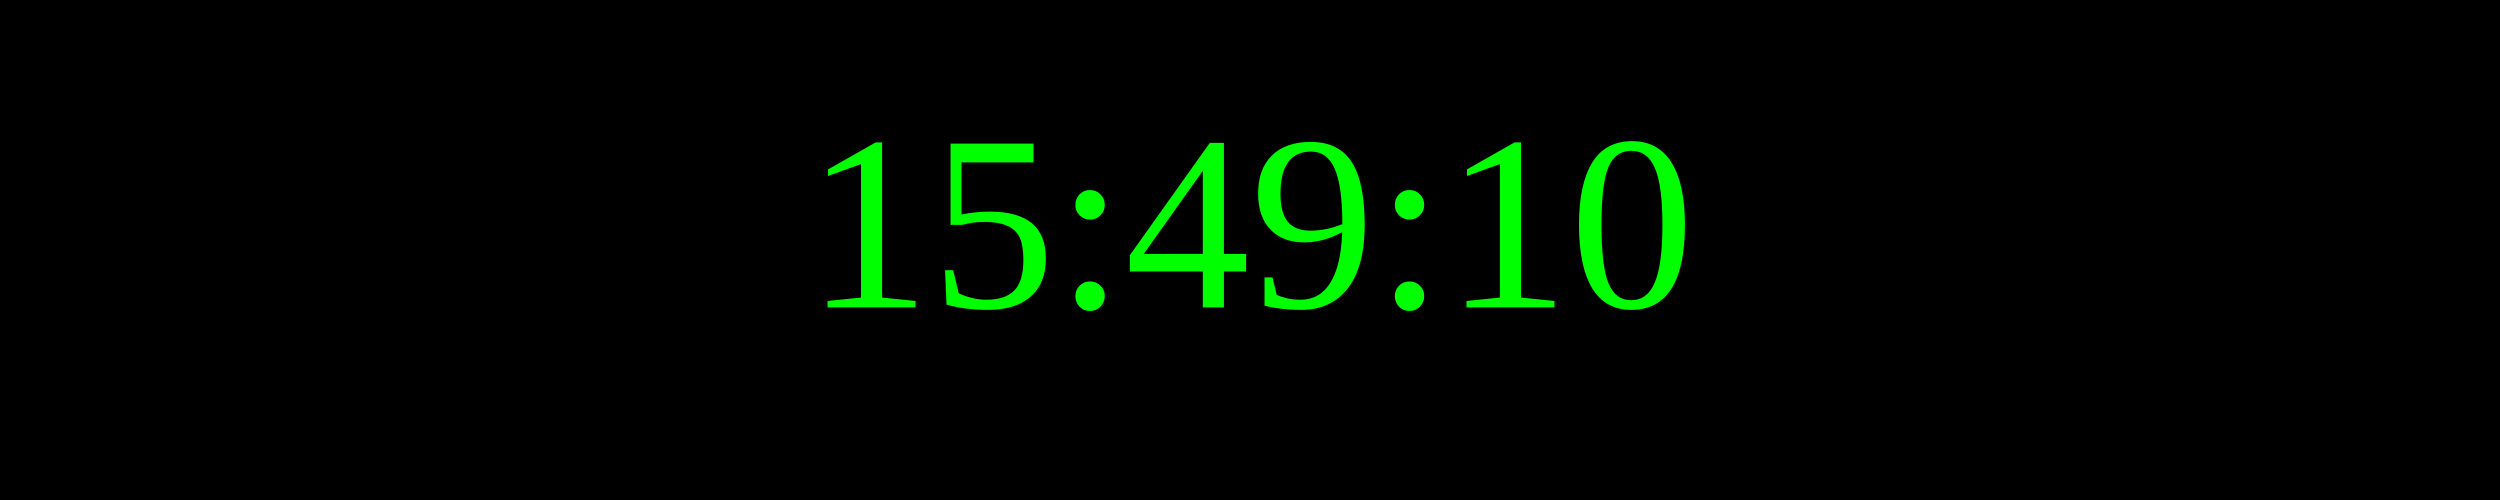
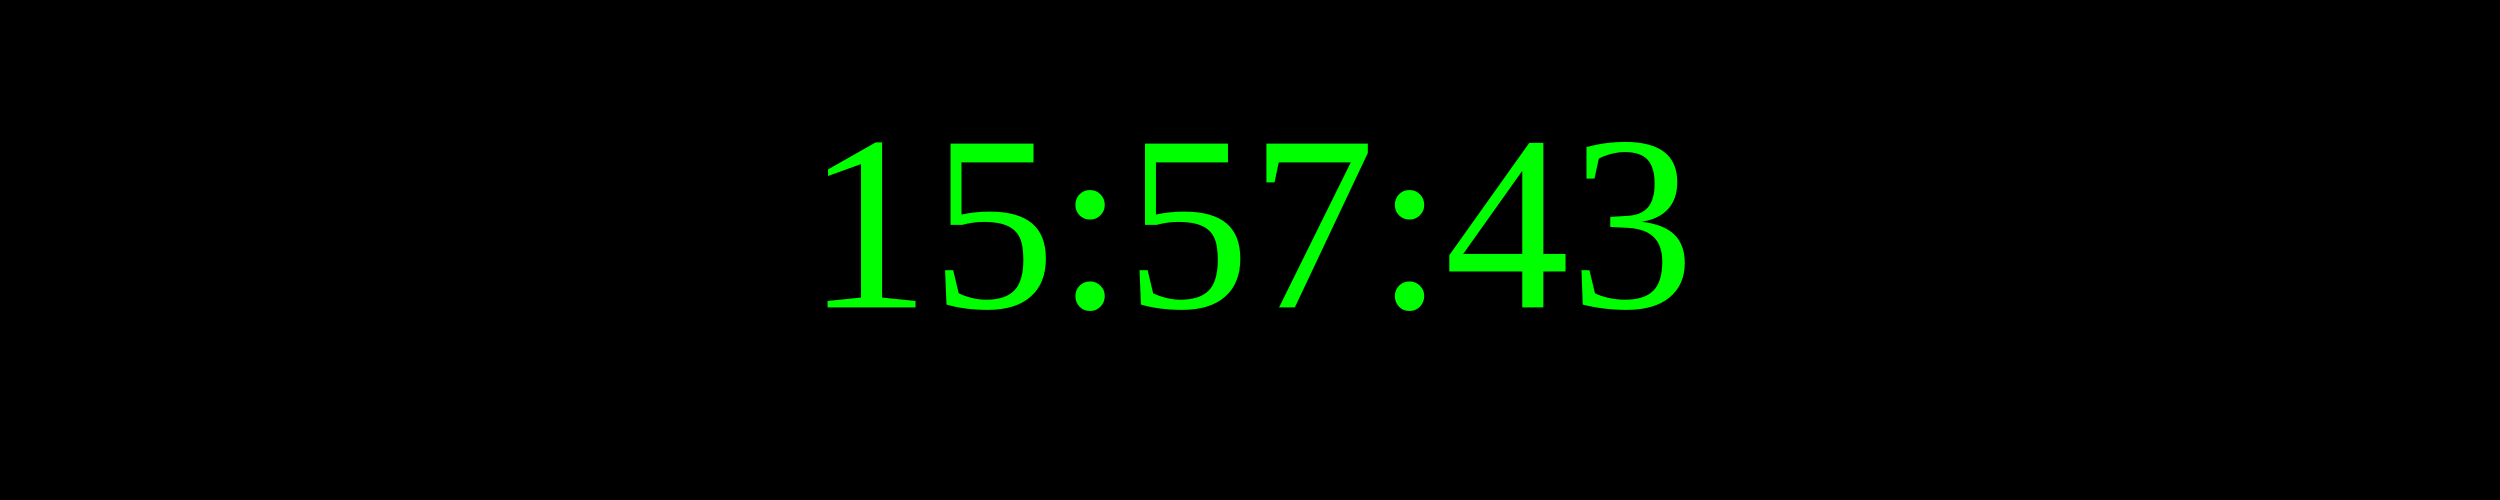
<svg xmlns="http://www.w3.org/2000/svg" width="250" height="50">
  <rect width="100%" height="100%" fill="black" />
  <text x="50%" y="50%" font-size="25" fill="lime" text-anchor="middle" dominant-baseline="middle">
- 15:49:10
+ 15:57:43
</text>
</svg>
